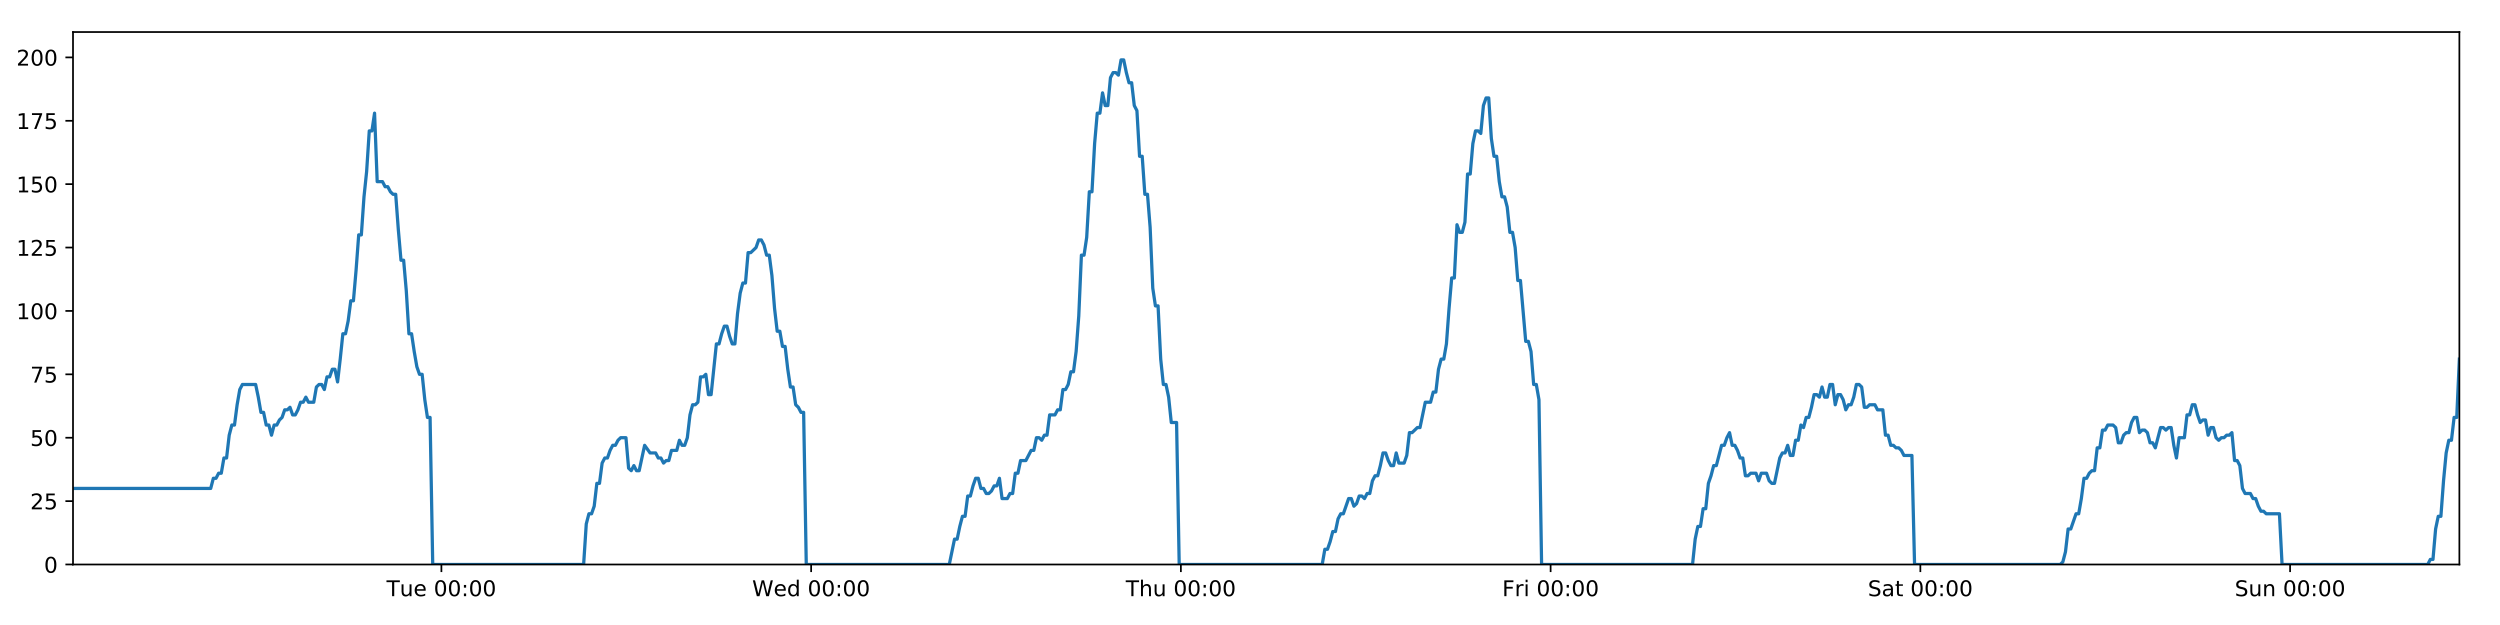
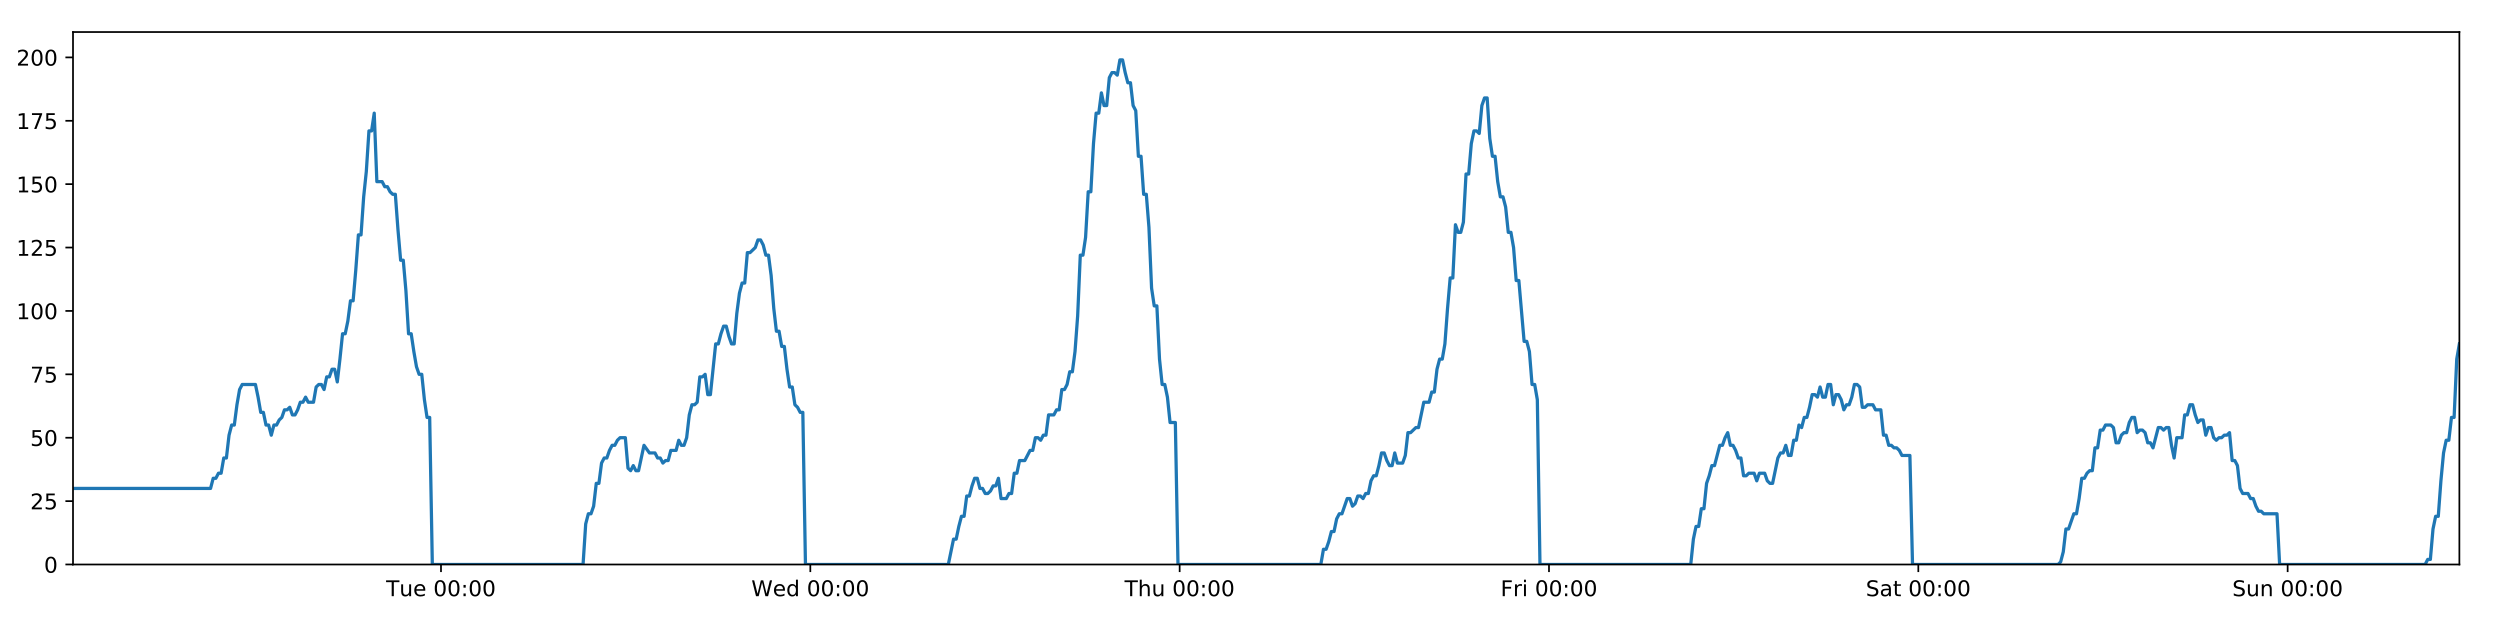
<svg xmlns="http://www.w3.org/2000/svg" xmlns:xlink="http://www.w3.org/1999/xlink" height="288pt" version="1.1" viewBox="0 0 1152 288" width="1152pt">
  <defs>
    <style type="text/css">
*{stroke-linecap:butt;stroke-linejoin:round;}
  </style>
  </defs>
  <g id="figure_1">
    <g id="patch_1">
      <path d="M 0 288  L 1152 288  L 1152 0  L 0 0  z " style="fill:#ffffff;" />
    </g>
    <g id="axes_1">
      <g id="patch_2">
        <path d="M 33.64 260.12  L 1133.28 260.12  L 1133.28 14.76  L 33.64 14.76  z " style="fill:#ffffff;" />
      </g>
      <g id="matplotlib.axis_1">
        <g id="xtick_1">
          <g id="line2d_1">
            <defs>
-               <path d="M 0 0  L 0 3.5  " id="m4ea366f7c5" style="stroke:#000000;stroke-width:0.8;" />
-             </defs>
-             <g>
-               <use style="stroke:#000000;stroke-width:0.8;" x="203.398" xlink:href="#m4ea366f7c5" y="260.12" />
+               <path d="M 0 0  L 0 3.5  " id="m2d19b85356" style="stroke:#000000;stroke-width:0.8;" />
+             </defs>
+             <g>
+               <use style="stroke:#000000;stroke-width:0.8;" x="203.21" xlink:href="#m2d19b85356" y="260.12" />
            </g>
          </g>
          <g id="text_1">
            <defs>
              <path d="M -0.297 72.906  L 61.375 72.906  L 61.375 64.594  L 35.5 64.594  L 35.5 0  L 25.594 0  L 25.594 64.594  L -0.297 64.594  z " id="DejaVuSans-84" />
              <path d="M 8.5 21.578  L 8.5 54.688  L 17.484 54.688  L 17.484 21.922  Q 17.484 14.156 20.5 10.266  Q 23.531 6.391 29.594 6.391  Q 36.859 6.391 41.078 11.031  Q 45.312 15.672 45.312 23.688  L 45.312 54.688  L 54.297 54.688  L 54.297 0  L 45.312 0  L 45.312 8.406  Q 42.047 3.422 37.719 1  Q 33.406 -1.422 27.688 -1.422  Q 18.266 -1.422 13.375 4.438  Q 8.5 10.297 8.5 21.578  z M 31.109 56  z " id="DejaVuSans-117" />
              <path d="M 56.203 29.594  L 56.203 25.203  L 14.891 25.203  Q 15.484 15.922 20.484 11.062  Q 25.484 6.203 34.422 6.203  Q 39.594 6.203 44.453 7.469  Q 49.312 8.734 54.109 11.281  L 54.109 2.781  Q 49.266 0.734 44.188 -0.344  Q 39.109 -1.422 33.891 -1.422  Q 20.797 -1.422 13.156 6.188  Q 5.516 13.812 5.516 26.812  Q 5.516 40.234 12.766 48.109  Q 20.016 56 32.328 56  Q 43.359 56 49.781 48.891  Q 56.203 41.797 56.203 29.594  z M 47.219 32.234  Q 47.125 39.594 43.094 43.984  Q 39.062 48.391 32.422 48.391  Q 24.906 48.391 20.391 44.141  Q 15.875 39.891 15.188 32.172  z " id="DejaVuSans-101" />
              <path id="DejaVuSans-32" />
              <path d="M 31.781 66.406  Q 24.172 66.406 20.328 58.906  Q 16.5 51.422 16.5 36.375  Q 16.5 21.391 20.328 13.891  Q 24.172 6.391 31.781 6.391  Q 39.453 6.391 43.281 13.891  Q 47.125 21.391 47.125 36.375  Q 47.125 51.422 43.281 58.906  Q 39.453 66.406 31.781 66.406  z M 31.781 74.219  Q 44.047 74.219 50.516 64.516  Q 56.984 54.828 56.984 36.375  Q 56.984 17.969 50.516 8.266  Q 44.047 -1.422 31.781 -1.422  Q 19.531 -1.422 13.062 8.266  Q 6.594 17.969 6.594 36.375  Q 6.594 54.828 13.062 64.516  Q 19.531 74.219 31.781 74.219  z " id="DejaVuSans-48" />
              <path d="M 11.719 12.406  L 22.016 12.406  L 22.016 0  L 11.719 0  z M 11.719 51.703  L 22.016 51.703  L 22.016 39.312  L 11.719 39.312  z " id="DejaVuSans-58" />
            </defs>
-             <g transform="translate(178.1118 274.7184)scale(0.1 -0.1)">
+             <g transform="translate(177.9243 274.7184)scale(0.1 -0.1)">
              <use xlink:href="#DejaVuSans-84" />
              <use x="60.85" xlink:href="#DejaVuSans-117" />
              <use x="124.229" xlink:href="#DejaVuSans-101" />
              <use x="185.752" xlink:href="#DejaVuSans-32" />
              <use x="217.539" xlink:href="#DejaVuSans-48" />
              <use x="281.162" xlink:href="#DejaVuSans-48" />
              <use x="344.785" xlink:href="#DejaVuSans-58" />
              <use x="378.477" xlink:href="#DejaVuSans-48" />
              <use x="442.1" xlink:href="#DejaVuSans-48" />
            </g>
          </g>
        </g>
        <g id="xtick_2">
          <g id="line2d_2">
            <g>
-               <use style="stroke:#000000;stroke-width:0.8;" x="373.773" xlink:href="#m4ea366f7c5" y="260.12" />
+               <use style="stroke:#000000;stroke-width:0.8;" x="373.398" xlink:href="#m2d19b85356" y="260.12" />
            </g>
          </g>
          <g id="text_2">
            <defs>
              <path d="M 3.328 72.906  L 13.281 72.906  L 28.609 11.281  L 43.891 72.906  L 54.984 72.906  L 70.312 11.281  L 85.594 72.906  L 95.609 72.906  L 77.297 0  L 64.891 0  L 49.516 63.281  L 33.984 0  L 21.578 0  z " id="DejaVuSans-87" />
              <path d="M 45.406 46.391  L 45.406 75.984  L 54.391 75.984  L 54.391 0  L 45.406 0  L 45.406 8.203  Q 42.578 3.328 38.25 0.953  Q 33.938 -1.422 27.875 -1.422  Q 17.969 -1.422 11.734 6.484  Q 5.516 14.406 5.516 27.297  Q 5.516 40.188 11.734 48.094  Q 17.969 56 27.875 56  Q 33.938 56 38.25 53.625  Q 42.578 51.266 45.406 46.391  z M 14.797 27.297  Q 14.797 17.391 18.875 11.75  Q 22.953 6.109 30.078 6.109  Q 37.203 6.109 41.297 11.75  Q 45.406 17.391 45.406 27.297  Q 45.406 37.203 41.297 42.844  Q 37.203 48.484 30.078 48.484  Q 22.953 48.484 18.875 42.844  Q 14.797 37.203 14.797 27.297  z " id="DejaVuSans-100" />
            </defs>
-             <g transform="translate(346.5843 274.7184)scale(0.1 -0.1)">
+             <g transform="translate(346.2087 274.7184)scale(0.1 -0.1)">
              <use xlink:href="#DejaVuSans-87" />
              <use x="98.799" xlink:href="#DejaVuSans-101" />
              <use x="160.322" xlink:href="#DejaVuSans-100" />
              <use x="223.799" xlink:href="#DejaVuSans-32" />
              <use x="255.586" xlink:href="#DejaVuSans-48" />
              <use x="319.209" xlink:href="#DejaVuSans-48" />
              <use x="382.832" xlink:href="#DejaVuSans-58" />
              <use x="416.523" xlink:href="#DejaVuSans-48" />
              <use x="480.146" xlink:href="#DejaVuSans-48" />
            </g>
          </g>
        </g>
        <g id="xtick_3">
          <g id="line2d_3">
            <g>
-               <use style="stroke:#000000;stroke-width:0.8;" x="544.149" xlink:href="#m4ea366f7c5" y="260.12" />
+               <use style="stroke:#000000;stroke-width:0.8;" x="543.585" xlink:href="#m2d19b85356" y="260.12" />
            </g>
          </g>
          <g id="text_3">
            <defs>
              <path d="M 54.891 33.016  L 54.891 0  L 45.906 0  L 45.906 32.719  Q 45.906 40.484 42.875 44.328  Q 39.844 48.188 33.797 48.188  Q 26.516 48.188 22.312 43.547  Q 18.109 38.922 18.109 30.906  L 18.109 0  L 9.078 0  L 9.078 75.984  L 18.109 75.984  L 18.109 46.188  Q 21.344 51.125 25.703 53.562  Q 30.078 56 35.797 56  Q 45.219 56 50.047 50.172  Q 54.891 44.344 54.891 33.016  z " id="DejaVuSans-104" />
            </defs>
-             <g transform="translate(518.7591 274.7184)scale(0.1 -0.1)">
+             <g transform="translate(518.1953 274.7184)scale(0.1 -0.1)">
              <use xlink:href="#DejaVuSans-84" />
              <use x="61.084" xlink:href="#DejaVuSans-104" />
              <use x="124.463" xlink:href="#DejaVuSans-117" />
              <use x="187.842" xlink:href="#DejaVuSans-32" />
              <use x="219.629" xlink:href="#DejaVuSans-48" />
              <use x="283.252" xlink:href="#DejaVuSans-48" />
              <use x="346.875" xlink:href="#DejaVuSans-58" />
              <use x="380.566" xlink:href="#DejaVuSans-48" />
              <use x="444.189" xlink:href="#DejaVuSans-48" />
            </g>
          </g>
        </g>
        <g id="xtick_4">
          <g id="line2d_4">
            <g>
-               <use style="stroke:#000000;stroke-width:0.8;" x="714.524" xlink:href="#m4ea366f7c5" y="260.12" />
+               <use style="stroke:#000000;stroke-width:0.8;" x="713.773" xlink:href="#m2d19b85356" y="260.12" />
            </g>
          </g>
          <g id="text_4">
            <defs>
              <path d="M 9.812 72.906  L 51.703 72.906  L 51.703 64.594  L 19.672 64.594  L 19.672 43.109  L 48.578 43.109  L 48.578 34.812  L 19.672 34.812  L 19.672 0  L 9.812 0  z " id="DejaVuSans-70" />
              <path d="M 41.109 46.297  Q 39.594 47.172 37.812 47.578  Q 36.031 48 33.891 48  Q 26.266 48 22.188 43.047  Q 18.109 38.094 18.109 28.812  L 18.109 0  L 9.078 0  L 9.078 54.688  L 18.109 54.688  L 18.109 46.188  Q 20.953 51.172 25.484 53.578  Q 30.031 56 36.531 56  Q 37.453 56 38.578 55.875  Q 39.703 55.766 41.062 55.516  z " id="DejaVuSans-114" />
              <path d="M 9.422 54.688  L 18.406 54.688  L 18.406 0  L 9.422 0  z M 9.422 75.984  L 18.406 75.984  L 18.406 64.594  L 9.422 64.594  z " id="DejaVuSans-105" />
            </defs>
-             <g transform="translate(692.2112 274.7184)scale(0.1 -0.1)">
+             <g transform="translate(691.4593 274.7184)scale(0.1 -0.1)">
              <use xlink:href="#DejaVuSans-70" />
              <use x="57.41" xlink:href="#DejaVuSans-114" />
              <use x="98.523" xlink:href="#DejaVuSans-105" />
              <use x="126.307" xlink:href="#DejaVuSans-32" />
              <use x="158.094" xlink:href="#DejaVuSans-48" />
              <use x="221.717" xlink:href="#DejaVuSans-48" />
              <use x="285.34" xlink:href="#DejaVuSans-58" />
              <use x="319.031" xlink:href="#DejaVuSans-48" />
              <use x="382.654" xlink:href="#DejaVuSans-48" />
            </g>
          </g>
        </g>
        <g id="xtick_5">
          <g id="line2d_5">
            <g>
-               <use style="stroke:#000000;stroke-width:0.8;" x="884.9" xlink:href="#m4ea366f7c5" y="260.12" />
+               <use style="stroke:#000000;stroke-width:0.8;" x="883.96" xlink:href="#m2d19b85356" y="260.12" />
            </g>
          </g>
          <g id="text_5">
            <defs>
              <path d="M 53.516 70.516  L 53.516 60.891  Q 47.906 63.578 42.922 64.891  Q 37.938 66.219 33.297 66.219  Q 25.25 66.219 20.875 63.094  Q 16.5 59.969 16.5 54.203  Q 16.5 49.359 19.406 46.891  Q 22.312 44.438 30.422 42.922  L 36.375 41.703  Q 47.406 39.594 52.656 34.297  Q 57.906 29 57.906 20.125  Q 57.906 9.516 50.797 4.047  Q 43.703 -1.422 29.984 -1.422  Q 24.812 -1.422 18.969 -0.25  Q 13.141 0.922 6.891 3.219  L 6.891 13.375  Q 12.891 10.016 18.656 8.297  Q 24.422 6.594 29.984 6.594  Q 38.422 6.594 43.016 9.906  Q 47.609 13.234 47.609 19.391  Q 47.609 24.75 44.312 27.781  Q 41.016 30.812 33.5 32.328  L 27.484 33.5  Q 16.453 35.688 11.516 40.375  Q 6.594 45.062 6.594 53.422  Q 6.594 63.094 13.406 68.656  Q 20.219 74.219 32.172 74.219  Q 37.312 74.219 42.625 73.281  Q 47.953 72.359 53.516 70.516  z " id="DejaVuSans-83" />
              <path d="M 34.281 27.484  Q 23.391 27.484 19.188 25  Q 14.984 22.516 14.984 16.5  Q 14.984 11.719 18.141 8.906  Q 21.297 6.109 26.703 6.109  Q 34.188 6.109 38.703 11.406  Q 43.219 16.703 43.219 25.484  L 43.219 27.484  z M 52.203 31.203  L 52.203 0  L 43.219 0  L 43.219 8.297  Q 40.141 3.328 35.547 0.953  Q 30.953 -1.422 24.312 -1.422  Q 15.922 -1.422 10.953 3.297  Q 6 8.016 6 15.922  Q 6 25.141 12.172 29.828  Q 18.359 34.516 30.609 34.516  L 43.219 34.516  L 43.219 35.406  Q 43.219 41.609 39.141 45  Q 35.062 48.391 27.688 48.391  Q 23 48.391 18.547 47.266  Q 14.109 46.141 10.016 43.891  L 10.016 52.203  Q 14.938 54.109 19.578 55.047  Q 24.219 56 28.609 56  Q 40.484 56 46.344 49.844  Q 52.203 43.703 52.203 31.203  z " id="DejaVuSans-97" />
              <path d="M 18.312 70.219  L 18.312 54.688  L 36.812 54.688  L 36.812 47.703  L 18.312 47.703  L 18.312 18.016  Q 18.312 11.328 20.141 9.422  Q 21.969 7.516 27.594 7.516  L 36.812 7.516  L 36.812 0  L 27.594 0  Q 17.188 0 13.234 3.875  Q 9.281 7.766 9.281 18.016  L 9.281 47.703  L 2.688 47.703  L 2.688 54.688  L 9.281 54.688  L 9.281 70.219  z " id="DejaVuSans-116" />
            </defs>
-             <g transform="translate(860.7032 274.7184)scale(0.1 -0.1)">
+             <g transform="translate(859.7632 274.7184)scale(0.1 -0.1)">
              <use xlink:href="#DejaVuSans-83" />
              <use x="63.477" xlink:href="#DejaVuSans-97" />
              <use x="124.756" xlink:href="#DejaVuSans-116" />
              <use x="163.965" xlink:href="#DejaVuSans-32" />
              <use x="195.752" xlink:href="#DejaVuSans-48" />
              <use x="259.375" xlink:href="#DejaVuSans-48" />
              <use x="322.998" xlink:href="#DejaVuSans-58" />
              <use x="356.689" xlink:href="#DejaVuSans-48" />
              <use x="420.312" xlink:href="#DejaVuSans-48" />
            </g>
          </g>
        </g>
        <g id="xtick_6">
          <g id="line2d_6">
            <g>
-               <use style="stroke:#000000;stroke-width:0.8;" x="1055.276" xlink:href="#m4ea366f7c5" y="260.12" />
+               <use style="stroke:#000000;stroke-width:0.8;" x="1054.147" xlink:href="#m2d19b85356" y="260.12" />
            </g>
          </g>
          <g id="text_6">
            <defs>
              <path d="M 54.891 33.016  L 54.891 0  L 45.906 0  L 45.906 32.719  Q 45.906 40.484 42.875 44.328  Q 39.844 48.188 33.797 48.188  Q 26.516 48.188 22.312 43.547  Q 18.109 38.922 18.109 30.906  L 18.109 0  L 9.078 0  L 9.078 54.688  L 18.109 54.688  L 18.109 46.188  Q 21.344 51.125 25.703 53.562  Q 30.078 56 35.797 56  Q 45.219 56 50.047 50.172  Q 54.891 44.344 54.891 33.016  z " id="DejaVuSans-110" />
            </defs>
-             <g transform="translate(1029.765 274.7184)scale(0.1 -0.1)">
+             <g transform="translate(1028.637 274.7184)scale(0.1 -0.1)">
              <use xlink:href="#DejaVuSans-83" />
              <use x="63.477" xlink:href="#DejaVuSans-117" />
              <use x="126.855" xlink:href="#DejaVuSans-110" />
              <use x="190.234" xlink:href="#DejaVuSans-32" />
              <use x="222.021" xlink:href="#DejaVuSans-48" />
              <use x="285.645" xlink:href="#DejaVuSans-48" />
              <use x="349.268" xlink:href="#DejaVuSans-58" />
              <use x="382.959" xlink:href="#DejaVuSans-48" />
              <use x="446.582" xlink:href="#DejaVuSans-48" />
            </g>
          </g>
        </g>
      </g>
      <g id="matplotlib.axis_2">
        <g id="ytick_1">
          <g id="line2d_7">
            <defs>
-               <path d="M 0 0  L -3.5 0  " id="m12ef9ef9bc" style="stroke:#000000;stroke-width:0.8;" />
-             </defs>
-             <g>
-               <use style="stroke:#000000;stroke-width:0.8;" x="33.64" xlink:href="#m12ef9ef9bc" y="260.12" />
+               <path d="M 0 0  L -3.5 0  " id="m9453b3b547" style="stroke:#000000;stroke-width:0.8;" />
+             </defs>
+             <g>
+               <use style="stroke:#000000;stroke-width:0.8;" x="33.64" xlink:href="#m9453b3b547" y="260.12" />
            </g>
          </g>
          <g id="text_7">
            <g transform="translate(20.2775 263.9192)scale(0.1 -0.1)">
              <use xlink:href="#DejaVuSans-48" />
            </g>
          </g>
        </g>
        <g id="ytick_2">
          <g id="line2d_8">
            <g>
-               <use style="stroke:#000000;stroke-width:0.8;" x="33.64" xlink:href="#m12ef9ef9bc" y="230.91" />
+               <use style="stroke:#000000;stroke-width:0.8;" x="33.64" xlink:href="#m9453b3b547" y="230.91" />
            </g>
          </g>
          <g id="text_8">
            <defs>
              <path d="M 19.188 8.297  L 53.609 8.297  L 53.609 0  L 7.328 0  L 7.328 8.297  Q 12.938 14.109 22.625 23.891  Q 32.328 33.688 34.812 36.531  Q 39.547 41.844 41.422 45.531  Q 43.312 49.219 43.312 52.781  Q 43.312 58.594 39.234 62.25  Q 35.156 65.922 28.609 65.922  Q 23.969 65.922 18.812 64.312  Q 13.672 62.703 7.812 59.422  L 7.812 69.391  Q 13.766 71.781 18.938 73  Q 24.125 74.219 28.422 74.219  Q 39.75 74.219 46.484 68.547  Q 53.219 62.891 53.219 53.422  Q 53.219 48.922 51.531 44.891  Q 49.859 40.875 45.406 35.406  Q 44.188 33.984 37.641 27.219  Q 31.109 20.453 19.188 8.297  z " id="DejaVuSans-50" />
              <path d="M 10.797 72.906  L 49.516 72.906  L 49.516 64.594  L 19.828 64.594  L 19.828 46.734  Q 21.969 47.469 24.109 47.828  Q 26.266 48.188 28.422 48.188  Q 40.625 48.188 47.75 41.5  Q 54.891 34.812 54.891 23.391  Q 54.891 11.625 47.562 5.094  Q 40.234 -1.422 26.906 -1.422  Q 22.312 -1.422 17.547 -0.641  Q 12.797 0.141 7.719 1.703  L 7.719 11.625  Q 12.109 9.234 16.797 8.062  Q 21.484 6.891 26.703 6.891  Q 35.156 6.891 40.078 11.328  Q 45.016 15.766 45.016 23.391  Q 45.016 31 40.078 35.438  Q 35.156 39.891 26.703 39.891  Q 22.75 39.891 18.812 39.016  Q 14.891 38.141 10.797 36.281  z " id="DejaVuSans-53" />
            </defs>
            <g transform="translate(13.915 234.7097)scale(0.1 -0.1)">
              <use xlink:href="#DejaVuSans-50" />
              <use x="63.623" xlink:href="#DejaVuSans-53" />
            </g>
          </g>
        </g>
        <g id="ytick_3">
          <g id="line2d_9">
            <g>
-               <use style="stroke:#000000;stroke-width:0.8;" x="33.64" xlink:href="#m12ef9ef9bc" y="201.701" />
+               <use style="stroke:#000000;stroke-width:0.8;" x="33.64" xlink:href="#m9453b3b547" y="201.701" />
            </g>
          </g>
          <g id="text_9">
            <g transform="translate(13.915 205.5002)scale(0.1 -0.1)">
              <use xlink:href="#DejaVuSans-53" />
              <use x="63.623" xlink:href="#DejaVuSans-48" />
            </g>
          </g>
        </g>
        <g id="ytick_4">
          <g id="line2d_10">
            <g>
-               <use style="stroke:#000000;stroke-width:0.8;" x="33.64" xlink:href="#m12ef9ef9bc" y="172.491" />
+               <use style="stroke:#000000;stroke-width:0.8;" x="33.64" xlink:href="#m9453b3b547" y="172.491" />
            </g>
          </g>
          <g id="text_10">
            <defs>
              <path d="M 8.203 72.906  L 55.078 72.906  L 55.078 68.703  L 28.609 0  L 18.312 0  L 43.219 64.594  L 8.203 64.594  z " id="DejaVuSans-55" />
            </defs>
            <g transform="translate(13.915 176.2906)scale(0.1 -0.1)">
              <use xlink:href="#DejaVuSans-55" />
              <use x="63.623" xlink:href="#DejaVuSans-53" />
            </g>
          </g>
        </g>
        <g id="ytick_5">
          <g id="line2d_11">
            <g>
-               <use style="stroke:#000000;stroke-width:0.8;" x="33.64" xlink:href="#m12ef9ef9bc" y="143.282" />
+               <use style="stroke:#000000;stroke-width:0.8;" x="33.64" xlink:href="#m9453b3b547" y="143.282" />
            </g>
          </g>
          <g id="text_11">
            <defs>
              <path d="M 12.406 8.297  L 28.516 8.297  L 28.516 63.922  L 10.984 60.406  L 10.984 69.391  L 28.422 72.906  L 38.281 72.906  L 38.281 8.297  L 54.391 8.297  L 54.391 0  L 12.406 0  z " id="DejaVuSans-49" />
            </defs>
            <g transform="translate(7.5525 147.0811)scale(0.1 -0.1)">
              <use xlink:href="#DejaVuSans-49" />
              <use x="63.623" xlink:href="#DejaVuSans-48" />
              <use x="127.246" xlink:href="#DejaVuSans-48" />
            </g>
          </g>
        </g>
        <g id="ytick_6">
          <g id="line2d_12">
            <g>
-               <use style="stroke:#000000;stroke-width:0.8;" x="33.64" xlink:href="#m12ef9ef9bc" y="114.072" />
+               <use style="stroke:#000000;stroke-width:0.8;" x="33.64" xlink:href="#m9453b3b547" y="114.072" />
            </g>
          </g>
          <g id="text_12">
            <g transform="translate(7.5525 117.8716)scale(0.1 -0.1)">
              <use xlink:href="#DejaVuSans-49" />
              <use x="63.623" xlink:href="#DejaVuSans-50" />
              <use x="127.246" xlink:href="#DejaVuSans-53" />
            </g>
          </g>
        </g>
        <g id="ytick_7">
          <g id="line2d_13">
            <g>
-               <use style="stroke:#000000;stroke-width:0.8;" x="33.64" xlink:href="#m12ef9ef9bc" y="84.863" />
+               <use style="stroke:#000000;stroke-width:0.8;" x="33.64" xlink:href="#m9453b3b547" y="84.863" />
            </g>
          </g>
          <g id="text_13">
            <g transform="translate(7.5525 88.66208)scale(0.1 -0.1)">
              <use xlink:href="#DejaVuSans-49" />
              <use x="63.623" xlink:href="#DejaVuSans-53" />
              <use x="127.246" xlink:href="#DejaVuSans-48" />
            </g>
          </g>
        </g>
        <g id="ytick_8">
          <g id="line2d_14">
            <g>
-               <use style="stroke:#000000;stroke-width:0.8;" x="33.64" xlink:href="#m12ef9ef9bc" y="55.653" />
+               <use style="stroke:#000000;stroke-width:0.8;" x="33.64" xlink:href="#m9453b3b547" y="55.653" />
            </g>
          </g>
          <g id="text_14">
            <g transform="translate(7.5525 59.45255)scale(0.1 -0.1)">
              <use xlink:href="#DejaVuSans-49" />
              <use x="63.623" xlink:href="#DejaVuSans-55" />
              <use x="127.246" xlink:href="#DejaVuSans-53" />
            </g>
          </g>
        </g>
        <g id="ytick_9">
          <g id="line2d_15">
            <g>
-               <use style="stroke:#000000;stroke-width:0.8;" x="33.64" xlink:href="#m12ef9ef9bc" y="26.444" />
+               <use style="stroke:#000000;stroke-width:0.8;" x="33.64" xlink:href="#m9453b3b547" y="26.444" />
            </g>
          </g>
          <g id="text_15">
            <g transform="translate(7.5525 30.24303)scale(0.1 -0.1)">
              <use xlink:href="#DejaVuSans-50" />
              <use x="63.623" xlink:href="#DejaVuSans-48" />
              <use x="127.246" xlink:href="#DejaVuSans-48" />
            </g>
          </g>
        </g>
      </g>
      <g id="line2d_16">
-         <path clip-path="url(#p08312ad0c1)" d="M 33.64 225.069  L 97.09 225.069  L 98.311 220.395  L 99.53 220.395  L 100.749 218.058  L 101.965 218.058  L 103.181 211.048  L 104.4 211.048  L 105.617 200.533  L 106.833 195.859  L 108.051 195.859  L 109.268 186.512  L 110.485 179.502  L 111.704 177.165  L 117.8 177.165  L 119.018 183.007  L 120.237 190.017  L 121.454 190.017  L 122.67 195.859  L 123.889 195.859  L 125.106 200.533  L 126.324 195.859  L 127.542 195.859  L 128.759 193.522  L 129.976 192.354  L 131.192 188.849  L 132.409 188.849  L 133.626 187.68  L 134.845 191.186  L 136.061 191.186  L 137.28 188.849  L 138.497 185.344  L 139.713 185.344  L 140.932 183.007  L 142.149 185.344  L 144.582 185.344  L 145.801 178.333  L 147.018 177.165  L 148.238 177.165  L 149.456 179.502  L 150.676 173.66  L 151.896 173.66  L 153.116 170.155  L 154.338 170.155  L 155.557 175.997  L 156.773 165.481  L 157.99 153.797  L 159.206 153.797  L 160.423 147.955  L 161.64 138.608  L 162.857 138.608  L 164.074 124.588  L 165.292 108.23  L 166.508 108.23  L 167.728 90.705  L 168.945 79.021  L 170.162 60.327  L 171.379 60.327  L 172.596 52.148  L 173.812 83.694  L 176.247 83.694  L 177.466 86.031  L 178.683 86.031  L 179.902 88.368  L 181.12 89.536  L 182.336 89.536  L 183.555 105.894  L 184.776 119.914  L 185.994 119.914  L 187.212 133.935  L 188.431 153.797  L 189.651 153.797  L 190.869 161.976  L 192.087 168.986  L 193.304 172.491  L 194.523 172.491  L 195.743 184.175  L 196.96 192.354  L 198.177 192.354  L 199.398 260.12  L 268.934 260.12  L 270.153 241.426  L 271.372 236.752  L 272.591 236.752  L 273.808 233.247  L 275.025 222.732  L 276.244 222.732  L 277.462 213.385  L 278.681 211.048  L 279.901 211.048  L 281.123 207.543  L 282.343 205.206  L 283.563 205.206  L 284.779 202.869  L 286.001 201.701  L 288.44 201.701  L 289.656 215.722  L 290.874 216.89  L 292.093 214.553  L 293.31 216.89  L 294.528 216.89  L 297.042 205.206  L 299.555 208.711  L 302.11 208.711  L 303.326 211.048  L 304.544 211.048  L 305.761 213.385  L 306.977 212.216  L 308.196 212.216  L 309.415 207.543  L 311.85 207.543  L 313.066 202.869  L 314.286 205.206  L 315.503 205.206  L 316.72 201.701  L 317.937 191.186  L 319.154 186.512  L 320.371 186.512  L 321.588 185.344  L 322.804 173.66  L 324.024 173.66  L 325.242 172.491  L 326.461 181.838  L 327.678 181.838  L 330.112 158.471  L 331.33 158.471  L 332.549 153.797  L 333.766 150.292  L 334.983 150.292  L 336.202 154.966  L 337.419 158.471  L 338.636 158.471  L 339.856 144.45  L 341.075 135.103  L 342.293 130.43  L 343.51 130.43  L 344.727 116.409  L 345.945 116.409  L 348.383 114.072  L 349.602 110.567  L 350.822 110.567  L 352.039 112.904  L 353.258 117.578  L 354.475 117.578  L 355.695 126.925  L 356.912 142.114  L 358.13 152.629  L 359.349 152.629  L 360.565 159.639  L 361.786 159.639  L 363.003 170.155  L 364.221 178.333  L 365.44 178.333  L 366.657 186.512  L 367.877 187.68  L 369.095 190.017  L 370.312 190.017  L 371.528 260.12  L 437.427 260.12  L 439.84 248.436  L 441.056 248.436  L 442.273 242.594  L 443.49 237.921  L 444.706 237.921  L 445.924 228.574  L 447.141 228.574  L 448.358 223.9  L 449.574 220.395  L 450.791 220.395  L 452.008 225.069  L 453.226 225.069  L 454.444 227.405  L 455.663 227.405  L 456.883 226.237  L 458.102 223.9  L 459.319 223.9  L 460.536 220.395  L 461.753 229.742  L 464.188 229.742  L 465.407 227.405  L 466.625 227.405  L 467.842 218.058  L 469.061 218.058  L 470.278 212.216  L 472.714 212.216  L 475.15 207.543  L 476.374 207.543  L 477.594 201.701  L 478.814 201.701  L 480.031 202.869  L 481.248 200.533  L 482.464 200.533  L 483.681 191.186  L 486.115 191.186  L 487.351 188.849  L 488.568 188.849  L 489.785 179.502  L 491.006 179.502  L 492.224 177.165  L 493.441 171.323  L 494.661 171.323  L 495.877 161.976  L 497.095 145.619  L 498.311 117.578  L 499.529 117.578  L 500.746 109.399  L 501.963 88.368  L 503.18 88.368  L 504.4 66.169  L 505.618 52.148  L 506.835 52.148  L 508.051 42.801  L 509.268 48.643  L 510.488 48.643  L 511.707 35.791  L 512.923 33.454  L 514.142 33.454  L 515.363 34.622  L 516.582 27.612  L 517.804 27.612  L 519.021 33.454  L 520.24 38.128  L 521.456 38.128  L 522.676 48.643  L 523.892 50.98  L 525.109 72.011  L 526.325 72.011  L 527.545 89.536  L 528.761 89.536  L 529.979 104.725  L 531.196 132.766  L 532.414 140.945  L 533.635 140.945  L 534.853 165.481  L 536.069 177.165  L 537.287 177.165  L 538.506 183.007  L 539.724 194.691  L 542.161 194.691  L 543.378 260.12  L 609.27 260.12  L 610.488 253.11  L 611.707 253.11  L 612.924 249.605  L 614.143 244.931  L 615.359 244.931  L 616.577 239.089  L 617.795 236.752  L 619.012 236.752  L 621.445 229.742  L 622.665 229.742  L 623.883 233.247  L 625.103 232.079  L 626.32 228.574  L 627.539 228.574  L 628.756 229.742  L 629.972 227.405  L 631.192 227.405  L 632.41 221.563  L 633.626 219.227  L 634.848 219.227  L 636.065 214.553  L 637.282 208.711  L 638.498 208.711  L 639.715 212.216  L 640.933 214.553  L 642.152 214.553  L 643.37 208.711  L 644.587 213.385  L 647.022 213.385  L 648.24 209.88  L 649.459 199.364  L 650.676 199.364  L 653.113 197.027  L 654.33 197.027  L 656.768 185.344  L 659.205 185.344  L 660.422 180.67  L 661.64 180.67  L 662.857 170.155  L 664.076 165.481  L 665.292 165.481  L 666.509 158.471  L 667.726 142.114  L 668.943 128.093  L 670.159 128.093  L 671.379 103.557  L 672.601 107.062  L 673.82 107.062  L 675.039 102.389  L 676.258 80.189  L 677.475 80.189  L 678.692 66.169  L 679.909 60.327  L 681.125 60.327  L 682.344 61.495  L 683.562 48.643  L 684.779 45.138  L 685.999 45.138  L 687.215 63.832  L 688.432 72.011  L 689.65 72.011  L 690.867 83.694  L 692.085 90.705  L 693.304 90.705  L 694.52 95.378  L 695.746 107.062  L 696.966 107.062  L 698.184 114.072  L 699.4 129.261  L 700.618 129.261  L 703.051 157.302  L 704.271 157.302  L 705.491 161.976  L 706.71 177.165  L 707.928 177.165  L 709.147 184.175  L 710.364 260.12  L 779.919 260.12  L 781.136 248.436  L 782.355 242.594  L 783.575 242.594  L 784.792 234.416  L 786.008 234.416  L 787.225 222.732  L 788.441 219.227  L 789.66 214.553  L 790.879 214.553  L 793.319 205.206  L 794.538 205.206  L 795.756 201.701  L 796.975 199.364  L 798.192 205.206  L 799.41 205.206  L 800.626 207.543  L 801.846 211.048  L 803.064 211.048  L 804.285 219.227  L 805.502 219.227  L 806.72 218.058  L 809.154 218.058  L 810.37 221.563  L 811.588 218.058  L 814.022 218.058  L 815.239 221.563  L 816.457 222.732  L 817.673 222.732  L 820.109 211.048  L 821.325 208.711  L 822.544 208.711  L 823.76 205.206  L 824.976 209.88  L 826.193 209.88  L 827.41 202.869  L 828.628 202.869  L 829.846 195.859  L 831.063 197.027  L 832.28 192.354  L 833.498 192.354  L 834.715 187.68  L 835.933 181.838  L 837.15 181.838  L 838.368 183.007  L 839.585 178.333  L 840.805 183.007  L 842.024 183.007  L 843.241 177.165  L 844.458 177.165  L 845.678 186.512  L 846.898 181.838  L 848.115 181.838  L 849.332 184.175  L 850.551 188.849  L 851.768 186.512  L 852.988 186.512  L 854.204 183.007  L 855.423 177.165  L 856.642 177.165  L 857.858 178.333  L 859.075 187.68  L 860.291 187.68  L 861.509 186.512  L 863.947 186.512  L 865.166 188.849  L 867.602 188.849  L 868.821 200.533  L 870.039 200.533  L 871.256 205.206  L 872.475 205.206  L 873.694 206.374  L 874.913 206.374  L 876.132 207.543  L 877.351 209.88  L 881.01 209.88  L 882.227 260.12  L 949.335 260.12  L 950.552 258.952  L 951.769 254.278  L 952.988 243.763  L 954.206 243.763  L 956.642 236.752  L 957.861 236.752  L 959.079 229.742  L 960.298 220.395  L 961.515 220.395  L 962.732 218.058  L 963.949 216.89  L 965.168 216.89  L 966.387 206.374  L 967.604 206.374  L 968.82 198.196  L 970.038 198.196  L 971.255 195.859  L 973.687 195.859  L 974.908 197.027  L 976.125 204.038  L 977.346 204.038  L 978.562 200.533  L 979.779 199.364  L 980.996 199.364  L 982.212 194.691  L 983.429 192.354  L 984.646 192.354  L 985.863 199.364  L 987.079 198.196  L 988.298 198.196  L 989.514 199.364  L 990.731 204.038  L 991.947 204.038  L 993.166 206.374  L 995.602 197.027  L 996.82 197.027  L 998.036 198.196  L 999.253 197.027  L 1000.472 197.027  L 1001.689 205.206  L 1002.906 211.048  L 1004.123 201.701  L 1006.556 201.701  L 1007.773 191.186  L 1008.991 191.186  L 1010.208 186.512  L 1011.425 186.512  L 1012.642 191.186  L 1013.858 194.691  L 1015.075 193.522  L 1016.292 193.522  L 1017.508 200.533  L 1018.725 197.027  L 1019.942 197.027  L 1021.159 201.701  L 1022.376 202.869  L 1023.593 201.701  L 1024.81 201.701  L 1026.027 200.533  L 1027.244 200.533  L 1028.461 199.364  L 1029.679 212.216  L 1030.895 212.216  L 1032.111 214.553  L 1033.327 225.069  L 1034.543 227.405  L 1036.976 227.405  L 1038.194 229.742  L 1039.41 229.742  L 1040.629 233.247  L 1041.844 235.584  L 1043.063 235.584  L 1044.279 236.752  L 1050.361 236.752  L 1051.577 260.12  L 1118.696 260.12  L 1119.893 257.783  L 1121.111 257.783  L 1122.329 243.763  L 1123.546 237.921  L 1124.762 237.921  L 1125.978 221.563  L 1127.193 208.711  L 1128.41 202.869  L 1129.629 202.869  L 1130.848 192.354  L 1132.064 192.354  L 1133.28 165.481  L 1133.28 165.481  " style="fill:none;stroke:#1f77b4;stroke-linecap:square;stroke-width:1.5;" />
+         <path clip-path="url(#pe9771f4995)" d="M 33.64 225.069  L 97.02 225.069  L 98.239 220.395  L 99.457 220.395  L 100.675 218.058  L 101.89 218.058  L 103.105 211.048  L 104.322 211.048  L 105.538 200.533  L 106.753 195.859  L 107.969 195.859  L 109.185 186.512  L 110.4 179.502  L 111.618 177.165  L 117.707 177.165  L 118.923 183.007  L 120.142 190.017  L 121.357 190.017  L 122.572 195.859  L 123.789 195.859  L 125.005 200.533  L 126.221 195.859  L 127.439 195.859  L 128.654 193.522  L 129.869 192.354  L 131.084 188.849  L 132.3 188.849  L 133.516 187.68  L 134.733 191.186  L 135.948 191.186  L 137.166 188.849  L 138.381 185.344  L 139.596 185.344  L 140.814 183.007  L 142.029 185.344  L 144.46 185.344  L 145.677 178.333  L 146.893 177.165  L 148.111 177.165  L 149.329 179.502  L 150.546 173.66  L 151.766 173.66  L 152.984 170.155  L 154.205 170.155  L 155.422 175.997  L 156.637 165.481  L 157.853 153.797  L 159.068 153.797  L 160.283 147.955  L 161.499 138.608  L 162.714 138.608  L 163.93 124.588  L 165.146 108.23  L 166.362 108.23  L 167.58 90.705  L 168.796 79.021  L 170.011 60.327  L 171.227 60.327  L 172.442 52.148  L 173.657 83.694  L 176.089 83.694  L 177.307 86.031  L 178.522 86.031  L 179.74 88.368  L 180.957 89.536  L 182.172 89.536  L 183.389 105.894  L 184.609 119.914  L 185.825 119.914  L 187.043 133.935  L 188.26 153.797  L 189.479 153.797  L 190.695 161.976  L 191.912 168.986  L 193.128 172.491  L 194.346 172.491  L 195.564 184.175  L 196.78 192.354  L 197.995 192.354  L 199.215 260.12  L 268.674 260.12  L 269.891 241.426  L 271.109 236.752  L 272.327 236.752  L 273.543 233.247  L 274.759 222.732  L 275.976 222.732  L 277.193 213.385  L 278.41 211.048  L 279.629 211.048  L 280.85 207.543  L 282.069 205.206  L 283.287 205.206  L 284.502 202.869  L 285.722 201.701  L 288.158 201.701  L 289.373 215.722  L 290.59 216.89  L 291.808 214.553  L 293.024 216.89  L 294.24 216.89  L 296.751 205.206  L 299.261 208.711  L 301.814 208.711  L 303.029 211.048  L 304.245 211.048  L 305.461 213.385  L 306.676 212.216  L 307.893 212.216  L 309.111 207.543  L 311.543 207.543  L 312.758 202.869  L 313.976 205.206  L 315.191 205.206  L 316.407 201.701  L 317.623 191.186  L 318.839 186.512  L 320.054 186.512  L 321.27 185.344  L 322.485 173.66  L 323.703 173.66  L 324.92 172.491  L 326.137 181.838  L 327.353 181.838  L 329.785 158.471  L 331.001 158.471  L 332.218 153.797  L 333.435 150.292  L 334.65 150.292  L 335.868 154.966  L 337.084 158.471  L 338.3 158.471  L 339.518 144.45  L 340.736 135.103  L 341.952 130.43  L 343.168 130.43  L 344.384 116.409  L 345.6 116.409  L 348.035 114.072  L 349.253 110.567  L 350.471 110.567  L 351.688 112.904  L 352.905 117.578  L 354.121 117.578  L 355.339 126.925  L 356.555 142.114  L 357.772 152.629  L 358.989 152.629  L 360.204 159.639  L 361.424 159.639  L 362.639 170.155  L 363.856 178.333  L 365.074 178.333  L 366.29 186.512  L 367.508 187.68  L 368.725 190.017  L 369.94 190.017  L 371.155 260.12  L 436.981 260.12  L 439.391 248.436  L 440.606 248.436  L 441.822 242.594  L 443.038 237.921  L 444.253 237.921  L 445.468 228.574  L 446.684 228.574  L 447.9 223.9  L 449.115 220.395  L 450.331 220.395  L 451.546 225.069  L 452.763 225.069  L 453.979 227.405  L 455.197 227.405  L 456.416 226.237  L 457.633 223.9  L 458.849 223.9  L 460.065 220.395  L 461.28 229.742  L 463.712 229.742  L 464.93 227.405  L 466.147 227.405  L 467.362 218.058  L 468.58 218.058  L 469.796 212.216  L 472.229 212.216  L 474.662 207.543  L 475.885 207.543  L 477.104 201.701  L 478.323 201.701  L 479.538 202.869  L 480.754 200.533  L 481.969 200.533  L 483.184 191.186  L 485.615 191.186  L 486.85 188.849  L 488.066 188.849  L 489.281 179.502  L 490.501 179.502  L 491.717 177.165  L 492.933 171.323  L 494.151 171.323  L 495.366 161.976  L 496.583 145.619  L 497.798 117.578  L 499.014 117.578  L 500.231 109.399  L 501.446 88.368  L 502.662 88.368  L 503.88 66.169  L 505.097 52.148  L 506.312 52.148  L 507.527 42.801  L 508.743 48.643  L 509.961 48.643  L 511.179 35.791  L 512.394 33.454  L 513.612 33.454  L 514.831 34.622  L 516.049 27.612  L 517.27 27.612  L 518.485 33.454  L 519.703 38.128  L 520.917 38.128  L 522.136 48.643  L 523.351 50.98  L 524.566 72.011  L 525.781 72.011  L 526.999 89.536  L 528.215 89.536  L 529.431 104.725  L 530.647 132.766  L 531.864 140.945  L 533.082 140.945  L 534.3 165.481  L 535.515 177.165  L 536.73 177.165  L 537.949 183.007  L 539.165 194.691  L 541.599 194.691  L 542.816 260.12  L 608.635 260.12  L 609.851 253.11  L 611.068 253.11  L 612.284 249.605  L 613.502 244.931  L 614.717 244.931  L 615.933 239.089  L 617.15 236.752  L 618.365 236.752  L 620.796 229.742  L 622.014 229.742  L 623.231 233.247  L 624.449 232.079  L 625.666 228.574  L 626.883 228.574  L 628.098 229.742  L 629.314 227.405  L 630.532 227.405  L 631.749 221.563  L 632.964 219.227  L 634.184 219.227  L 635.399 214.553  L 636.615 208.711  L 637.83 208.711  L 639.046 212.216  L 640.262 214.553  L 641.48 214.553  L 642.697 208.711  L 643.913 213.385  L 646.345 213.385  L 647.561 209.88  L 648.779 199.364  L 649.994 199.364  L 652.429 197.027  L 653.645 197.027  L 656.079 185.344  L 658.514 185.344  L 659.73 180.67  L 660.946 180.67  L 662.162 170.155  L 663.379 165.481  L 664.594 165.481  L 665.81 158.471  L 667.026 142.114  L 668.241 128.093  L 669.456 128.093  L 670.675 103.557  L 671.895 107.062  L 673.114 107.062  L 674.331 102.389  L 675.549 80.189  L 676.764 80.189  L 677.98 66.169  L 679.195 60.327  L 680.41 60.327  L 681.628 61.495  L 682.845 48.643  L 684.06 45.138  L 685.278 45.138  L 686.494 63.832  L 687.709 72.011  L 688.925 72.011  L 690.142 83.694  L 691.358 90.705  L 692.575 90.705  L 693.79 95.378  L 695.015 107.062  L 696.234 107.062  L 697.45 114.072  L 698.665 129.261  L 699.881 129.261  L 702.312 157.302  L 703.531 157.302  L 704.749 161.976  L 705.966 177.165  L 707.184 177.165  L 708.401 184.175  L 709.617 260.12  L 779.095 260.12  L 780.311 248.436  L 781.528 242.594  L 782.747 242.594  L 783.962 234.416  L 785.177 234.416  L 786.393 222.732  L 787.608 219.227  L 788.825 214.553  L 790.043 214.553  L 792.48 205.206  L 793.698 205.206  L 794.914 201.701  L 796.132 199.364  L 797.348 205.206  L 798.564 205.206  L 799.779 207.543  L 800.997 211.048  L 802.215 211.048  L 803.434 219.227  L 804.65 219.227  L 805.866 218.058  L 808.298 218.058  L 809.513 221.563  L 810.729 218.058  L 813.16 218.058  L 814.376 221.563  L 815.592 222.732  L 816.807 222.732  L 819.24 211.048  L 820.455 208.711  L 821.672 208.711  L 822.887 205.206  L 824.102 209.88  L 825.318 209.88  L 826.533 202.869  L 827.75 202.869  L 828.967 195.859  L 830.182 197.027  L 831.398 192.354  L 832.614 192.354  L 833.831 187.68  L 835.047 181.838  L 836.263 181.838  L 837.479 183.007  L 838.695 178.333  L 839.913 183.007  L 841.131 183.007  L 842.347 177.165  L 843.563 177.165  L 844.781 186.512  L 846 181.838  L 847.216 181.838  L 848.432 184.175  L 849.649 188.849  L 850.865 186.512  L 852.083 186.512  L 853.298 183.007  L 854.516 177.165  L 855.733 177.165  L 856.948 178.333  L 858.163 187.68  L 859.378 187.68  L 860.595 186.512  L 863.03 186.512  L 864.248 188.849  L 866.681 188.849  L 867.899 200.533  L 869.115 200.533  L 870.331 205.206  L 871.548 205.206  L 872.766 206.374  L 873.984 206.374  L 875.202 207.543  L 876.419 209.88  L 880.074 209.88  L 881.29 260.12  L 948.324 260.12  L 949.54 258.952  L 950.756 254.278  L 951.972 243.763  L 953.189 243.763  L 955.623 236.752  L 956.84 236.752  L 958.057 229.742  L 959.275 220.395  L 960.49 220.395  L 961.706 218.058  L 962.921 216.89  L 964.139 216.89  L 965.357 206.374  L 966.572 206.374  L 967.787 198.196  L 969.004 198.196  L 970.219 195.859  L 972.649 195.859  L 973.869 197.027  L 975.085 204.038  L 976.304 204.038  L 977.519 200.533  L 978.734 199.364  L 979.949 199.364  L 981.165 194.691  L 982.38 192.354  L 983.596 192.354  L 984.811 199.364  L 986.027 198.196  L 987.244 198.196  L 988.459 199.364  L 989.674 204.038  L 990.889 204.038  L 992.106 206.374  L 994.54 197.027  L 995.757 197.027  L 996.971 198.196  L 998.187 197.027  L 999.404 197.027  L 1000.62 205.206  L 1001.836 211.048  L 1003.051 201.701  L 1005.482 201.701  L 1006.697 191.186  L 1007.914 191.186  L 1009.129 186.512  L 1010.345 186.512  L 1011.561 191.186  L 1012.776 194.691  L 1013.991 193.522  L 1015.207 193.522  L 1016.422 200.533  L 1017.637 197.027  L 1018.853 197.027  L 1020.069 201.701  L 1021.284 202.869  L 1022.5 201.701  L 1023.715 201.701  L 1024.931 200.533  L 1026.146 200.533  L 1027.362 199.364  L 1028.579 212.216  L 1029.794 212.216  L 1031.009 214.553  L 1032.223 225.069  L 1033.438 227.405  L 1035.868 227.405  L 1037.085 229.742  L 1038.3 229.742  L 1039.517 233.247  L 1040.731 235.584  L 1041.949 235.584  L 1043.163 236.752  L 1049.238 236.752  L 1050.453 260.12  L 1117.498 260.12  L 1118.694 257.783  L 1119.91 257.783  L 1121.127 243.763  L 1122.342 237.921  L 1123.557 237.921  L 1124.772 221.563  L 1125.986 208.711  L 1127.201 202.869  L 1128.419 202.869  L 1129.636 192.354  L 1130.851 192.354  L 1132.066 165.481  L 1133.28 158.471  L 1133.28 158.471  " style="fill:none;stroke:#1f77b4;stroke-linecap:square;stroke-width:1.5;" />
      </g>
      <g id="patch_3">
        <path d="M 33.64 260.12  L 33.64 14.76  " style="fill:none;stroke:#000000;stroke-linecap:square;stroke-linejoin:miter;stroke-width:0.8;" />
      </g>
      <g id="patch_4">
        <path d="M 1133.28 260.12  L 1133.28 14.76  " style="fill:none;stroke:#000000;stroke-linecap:square;stroke-linejoin:miter;stroke-width:0.8;" />
      </g>
      <g id="patch_5">
        <path d="M 33.64 260.12  L 1133.28 260.12  " style="fill:none;stroke:#000000;stroke-linecap:square;stroke-linejoin:miter;stroke-width:0.8;" />
      </g>
      <g id="patch_6">
        <path d="M 33.64 14.76  L 1133.28 14.76  " style="fill:none;stroke:#000000;stroke-linecap:square;stroke-linejoin:miter;stroke-width:0.8;" />
      </g>
    </g>
  </g>
  <defs>
-     <clipPath id="p08312ad0c1">
+     <clipPath id="pe9771f4995">
      <rect height="245.36" width="1099.64" x="33.64" y="14.76" />
    </clipPath>
  </defs>
</svg>
